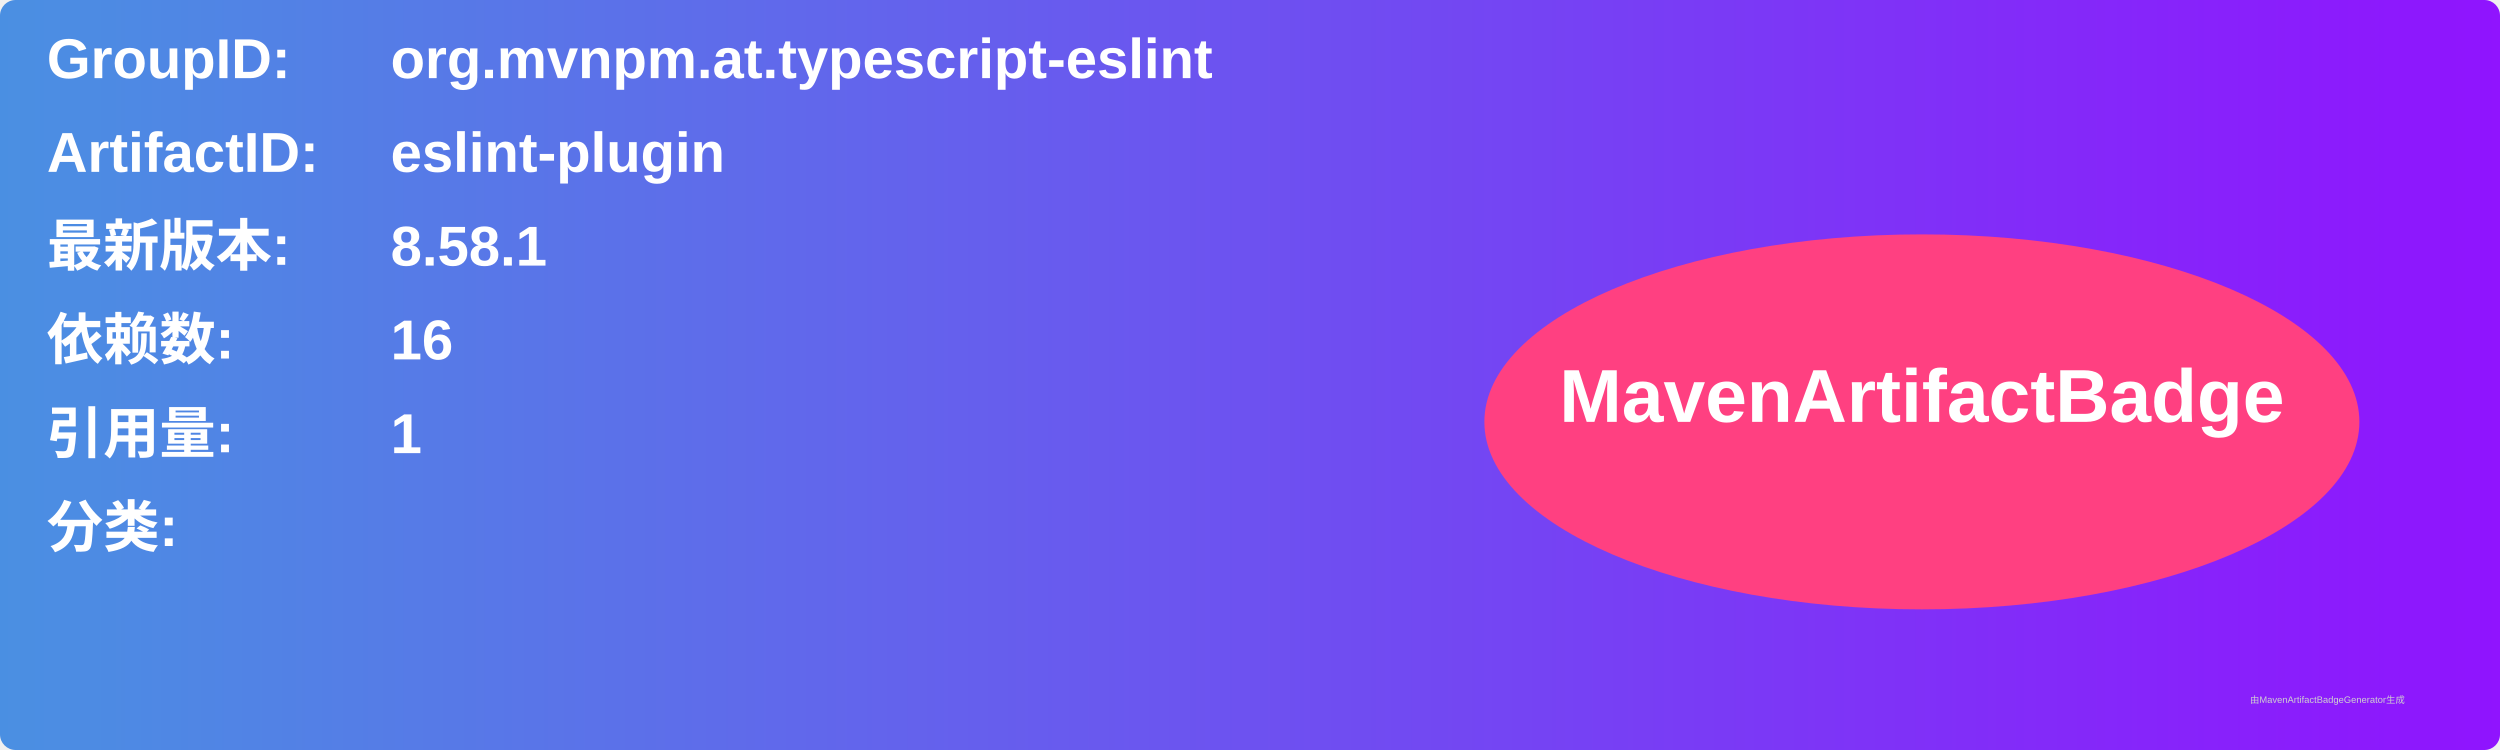
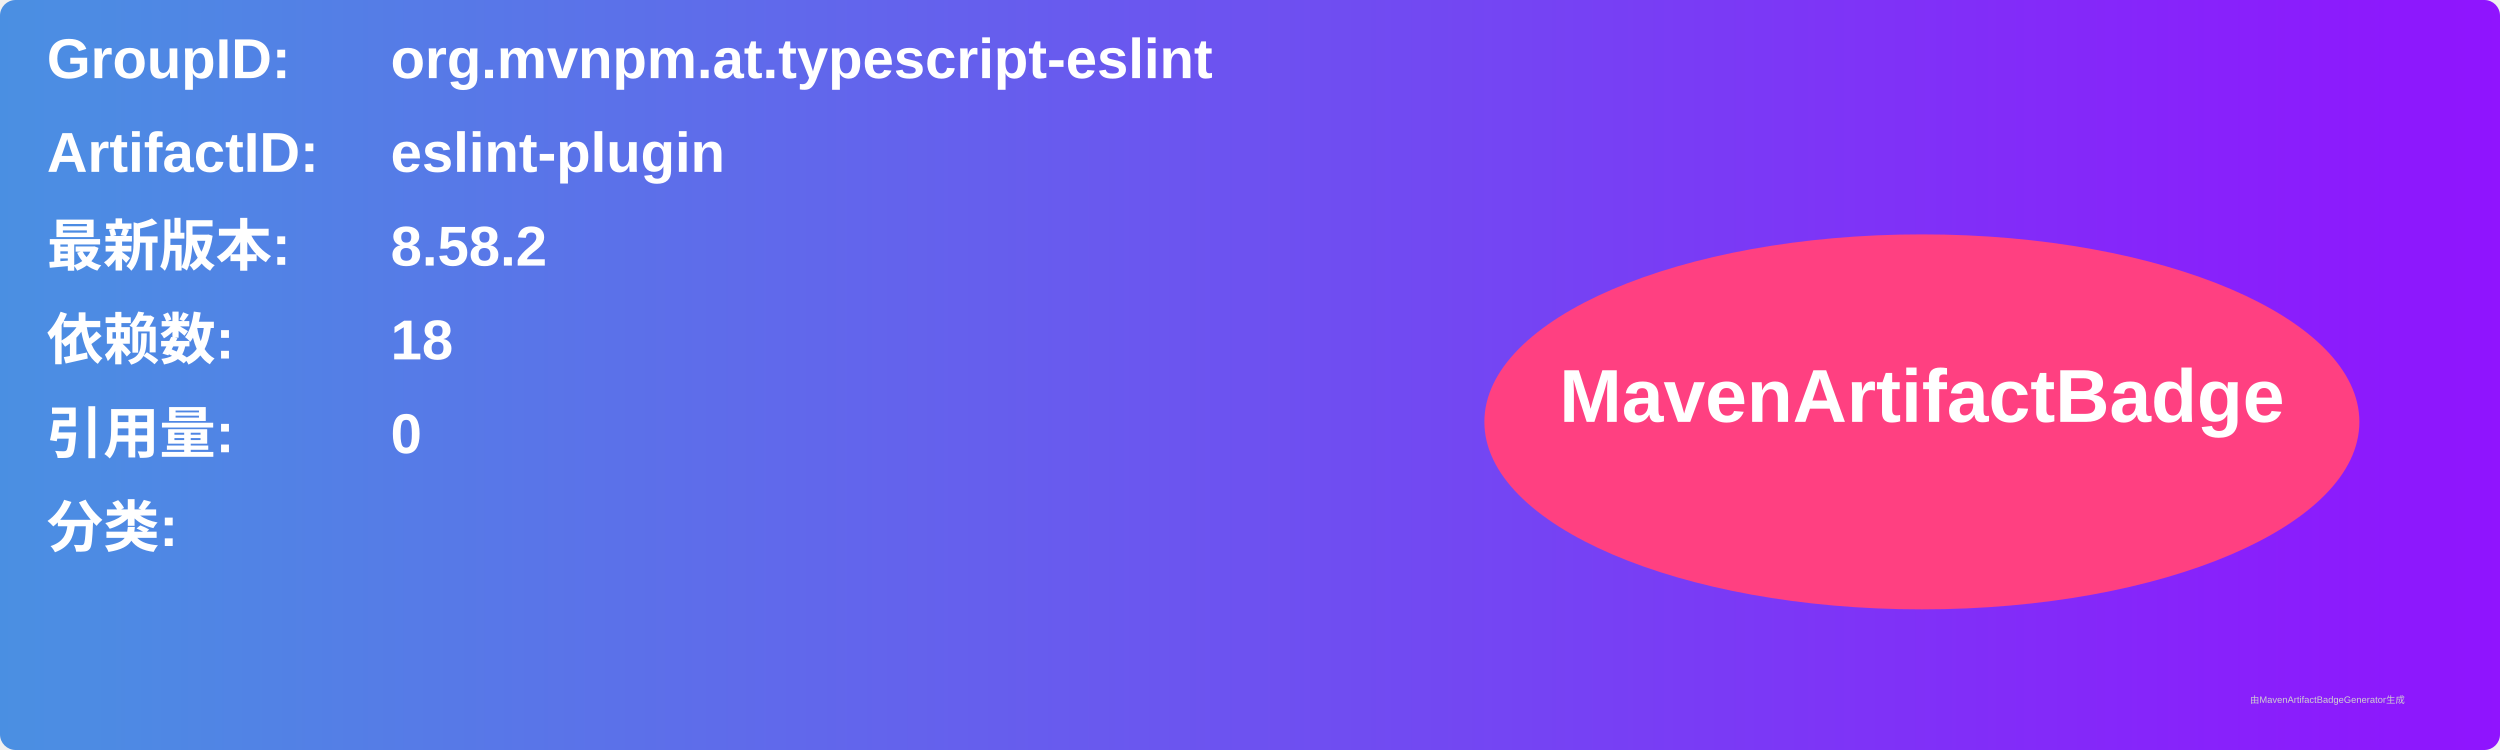
<svg xmlns="http://www.w3.org/2000/svg" width="800" height="240" viewBox="0 0 800 240">
  <linearGradient id="grad" x1="0%" y1="0%" x2="100%" y2="0%">
    <stop offset="0%" stop-color="#4a90e2" />
    <stop offset="100%" stop-color="#9013fe" />
  </linearGradient>
  <rect width="100%" height="100%" rx="5" ry="5" fill="url(#grad)" />
  <g transform="translate(15, 15)">
    <text x="0" y="10" font-family="Arial" font-size="18" fill="white" font-weight="bold" width="260">GroupID:</text>
    <text x="110" y="10" font-family="Arial" font-size="18" fill="white" font-weight="bold" width="460">org.mvnpm.at.typescript-eslint</text>
    <text x="0" y="40" font-family="Arial" font-size="18" fill="white" font-weight="bold" width="260">ArtifactID:</text>
    <text x="110" y="40" font-family="Arial" font-size="18" fill="white" font-weight="bold" width="460">eslint-plugin</text>
    <text x="0" y="70" font-family="Arial" font-size="18" fill="white" font-weight="bold">最新版本:</text>
    <text x="110" y="70" font-family="Arial" font-size="18" fill="white" font-weight="bold">
-       <tspan font-weight="bold">8.58.1</tspan>
+       <tspan font-weight="bold">8.58.2</tspan>
    </text>
    <text x="0" y="100" font-family="Arial" font-size="18" fill="white" font-weight="bold">依赖数: </text>
    <text x="110" y="100" font-family="Arial" font-size="18" fill="white">
-       <tspan font-weight="bold">16</tspan>
+       <tspan font-weight="bold">18</tspan>
    </text>
    <text x="0" y="130" font-family="Arial" font-size="18" fill="white" font-weight="bold">引用量: </text>
    <text x="110" y="130" font-family="Arial" font-size="18" fill="white">
-       <tspan font-weight="bold">1</tspan>
+       <tspan font-weight="bold">0</tspan>
    </text>
    <text x="0" y="160" font-family="Arial" font-size="18" fill="white" font-weight="bold">分类:</text>
    <text x="10" y="190" font-family="Arial" font-size="10" fill="white">
      <tspan font-weight="bold" />
    </text>
    <ellipse cx="600" cy="120" rx="140" ry="60" fill="#ff4081" />
    <text x="600" y="120" text-anchor="middle" font-family="Arial" font-size="24" fill="white" font-weight="bold">MavenArtifactBadge</text>
  </g>
  <text x="720" y="225" font-family="Arial" font-size="3" fill="#d0d0d0">由MavenArtifactBadgeGenerator生成</text>
</svg>
